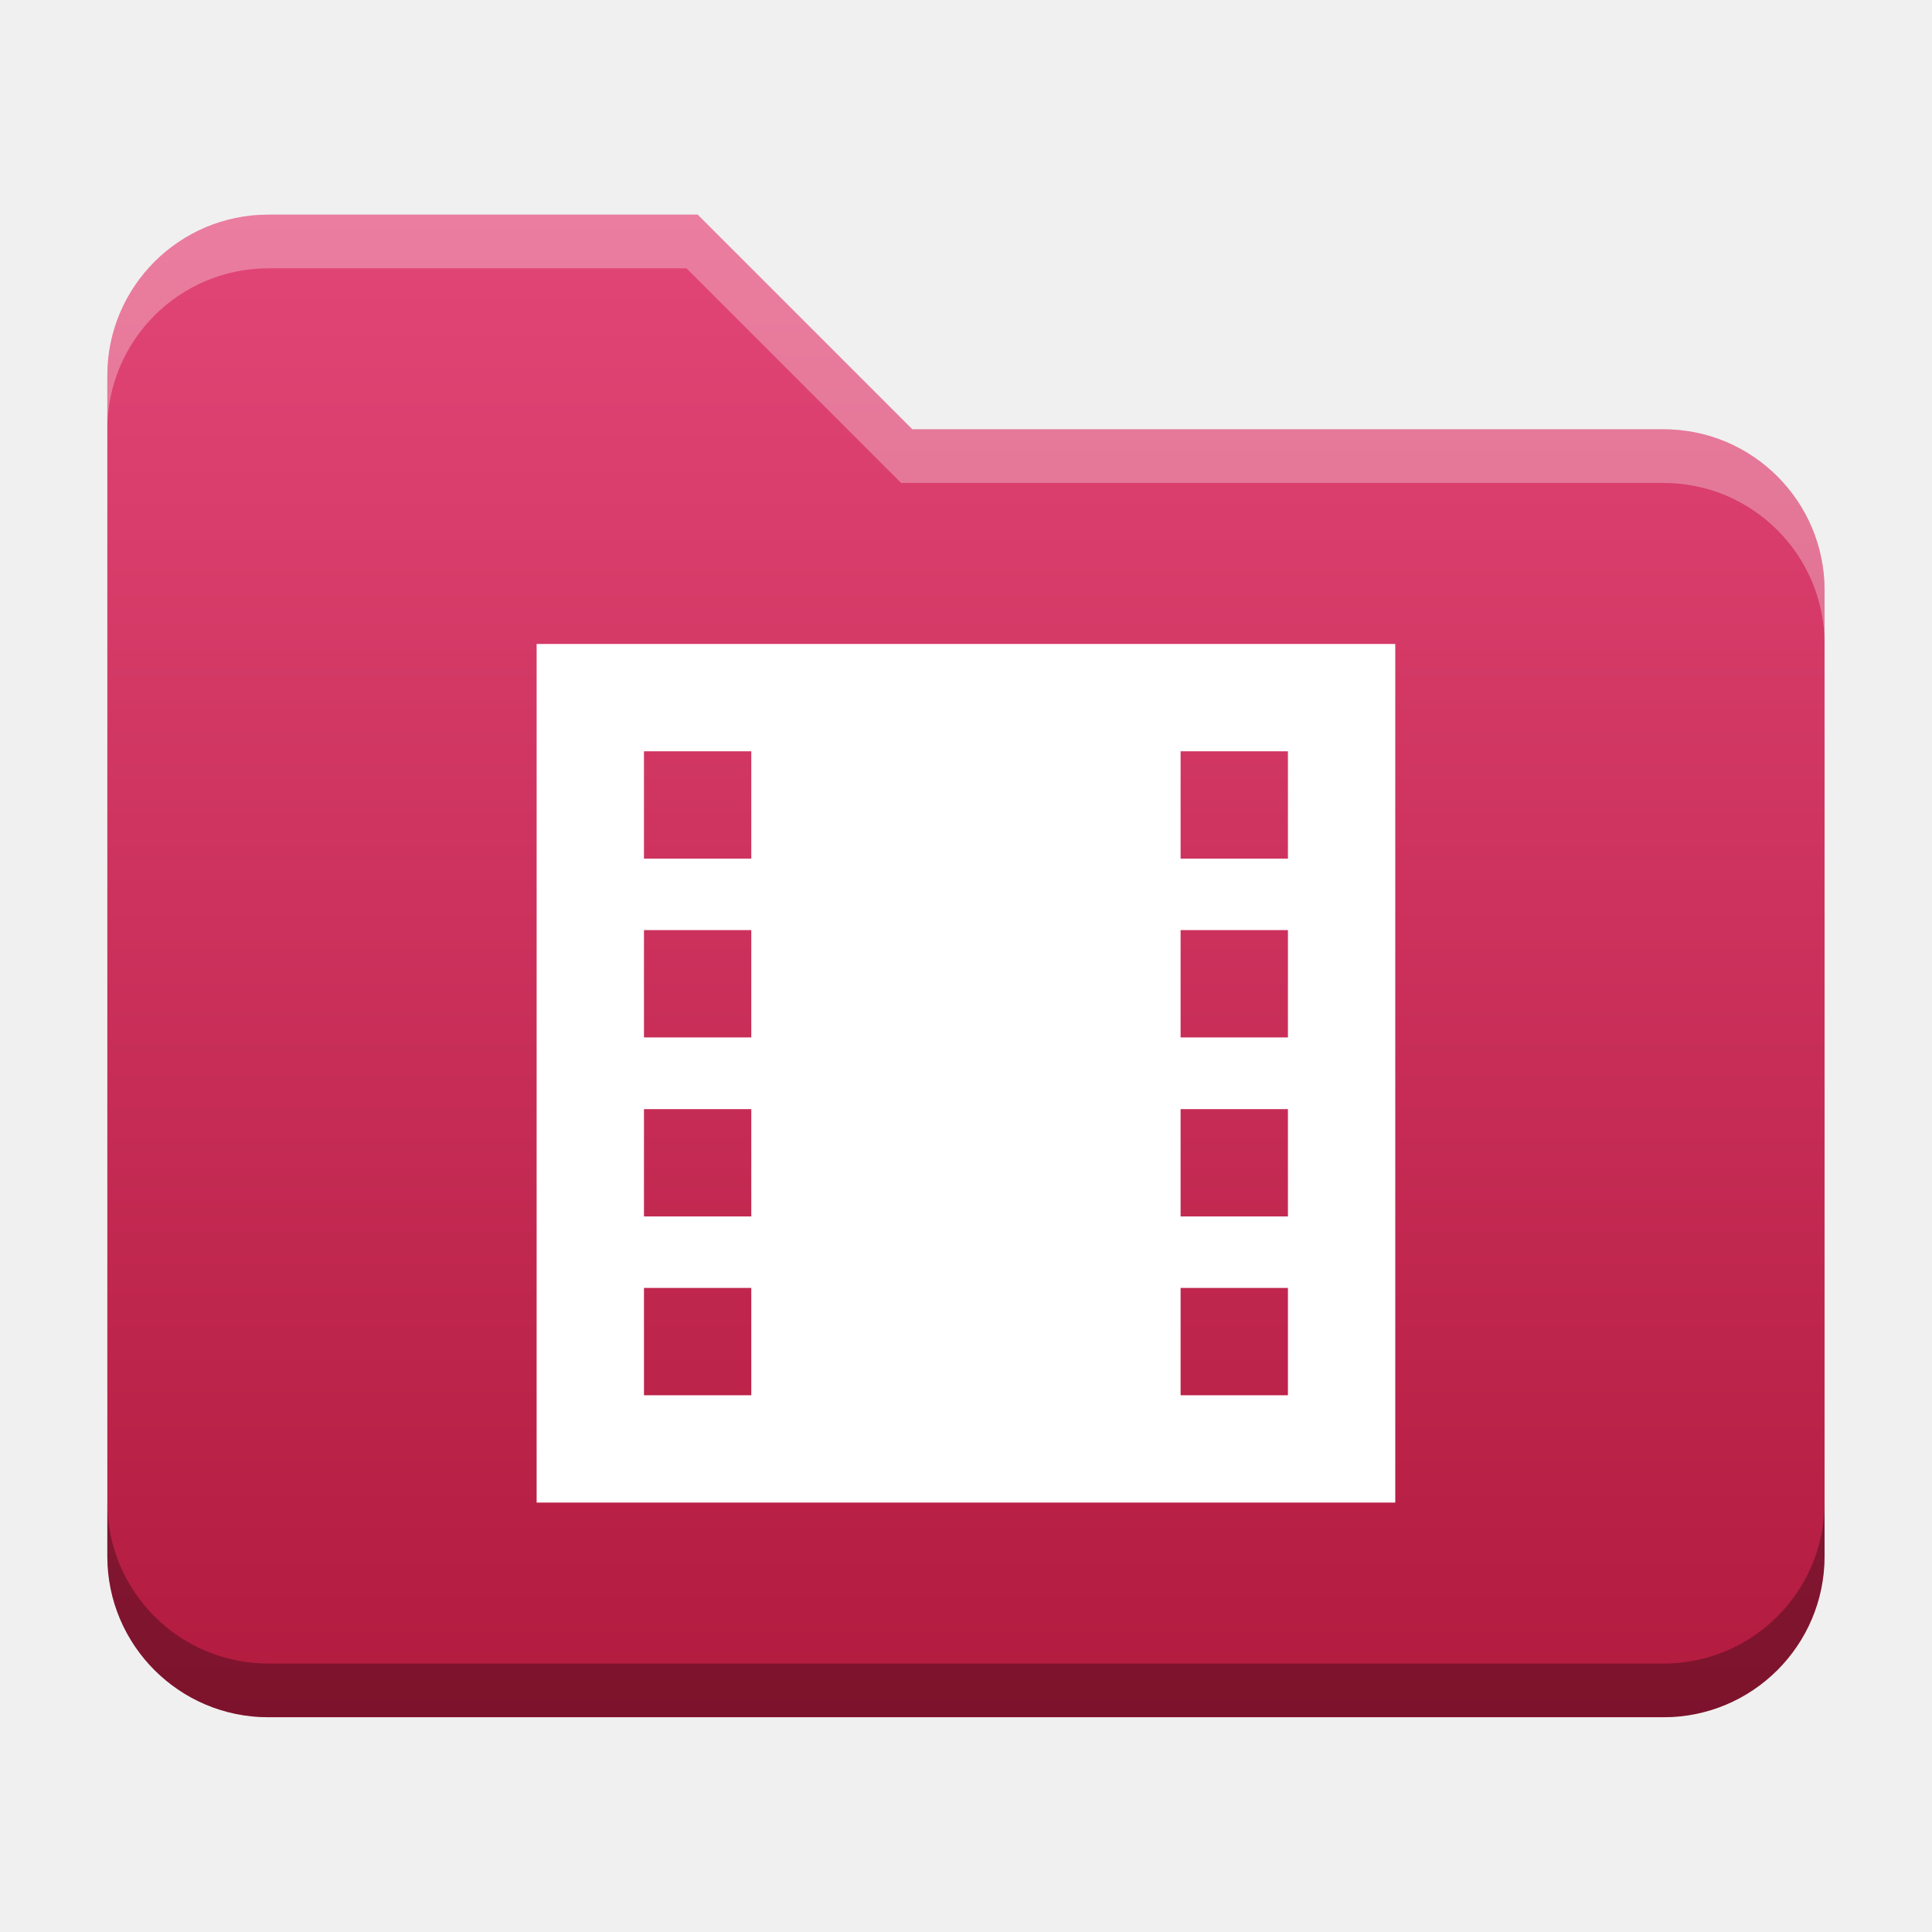
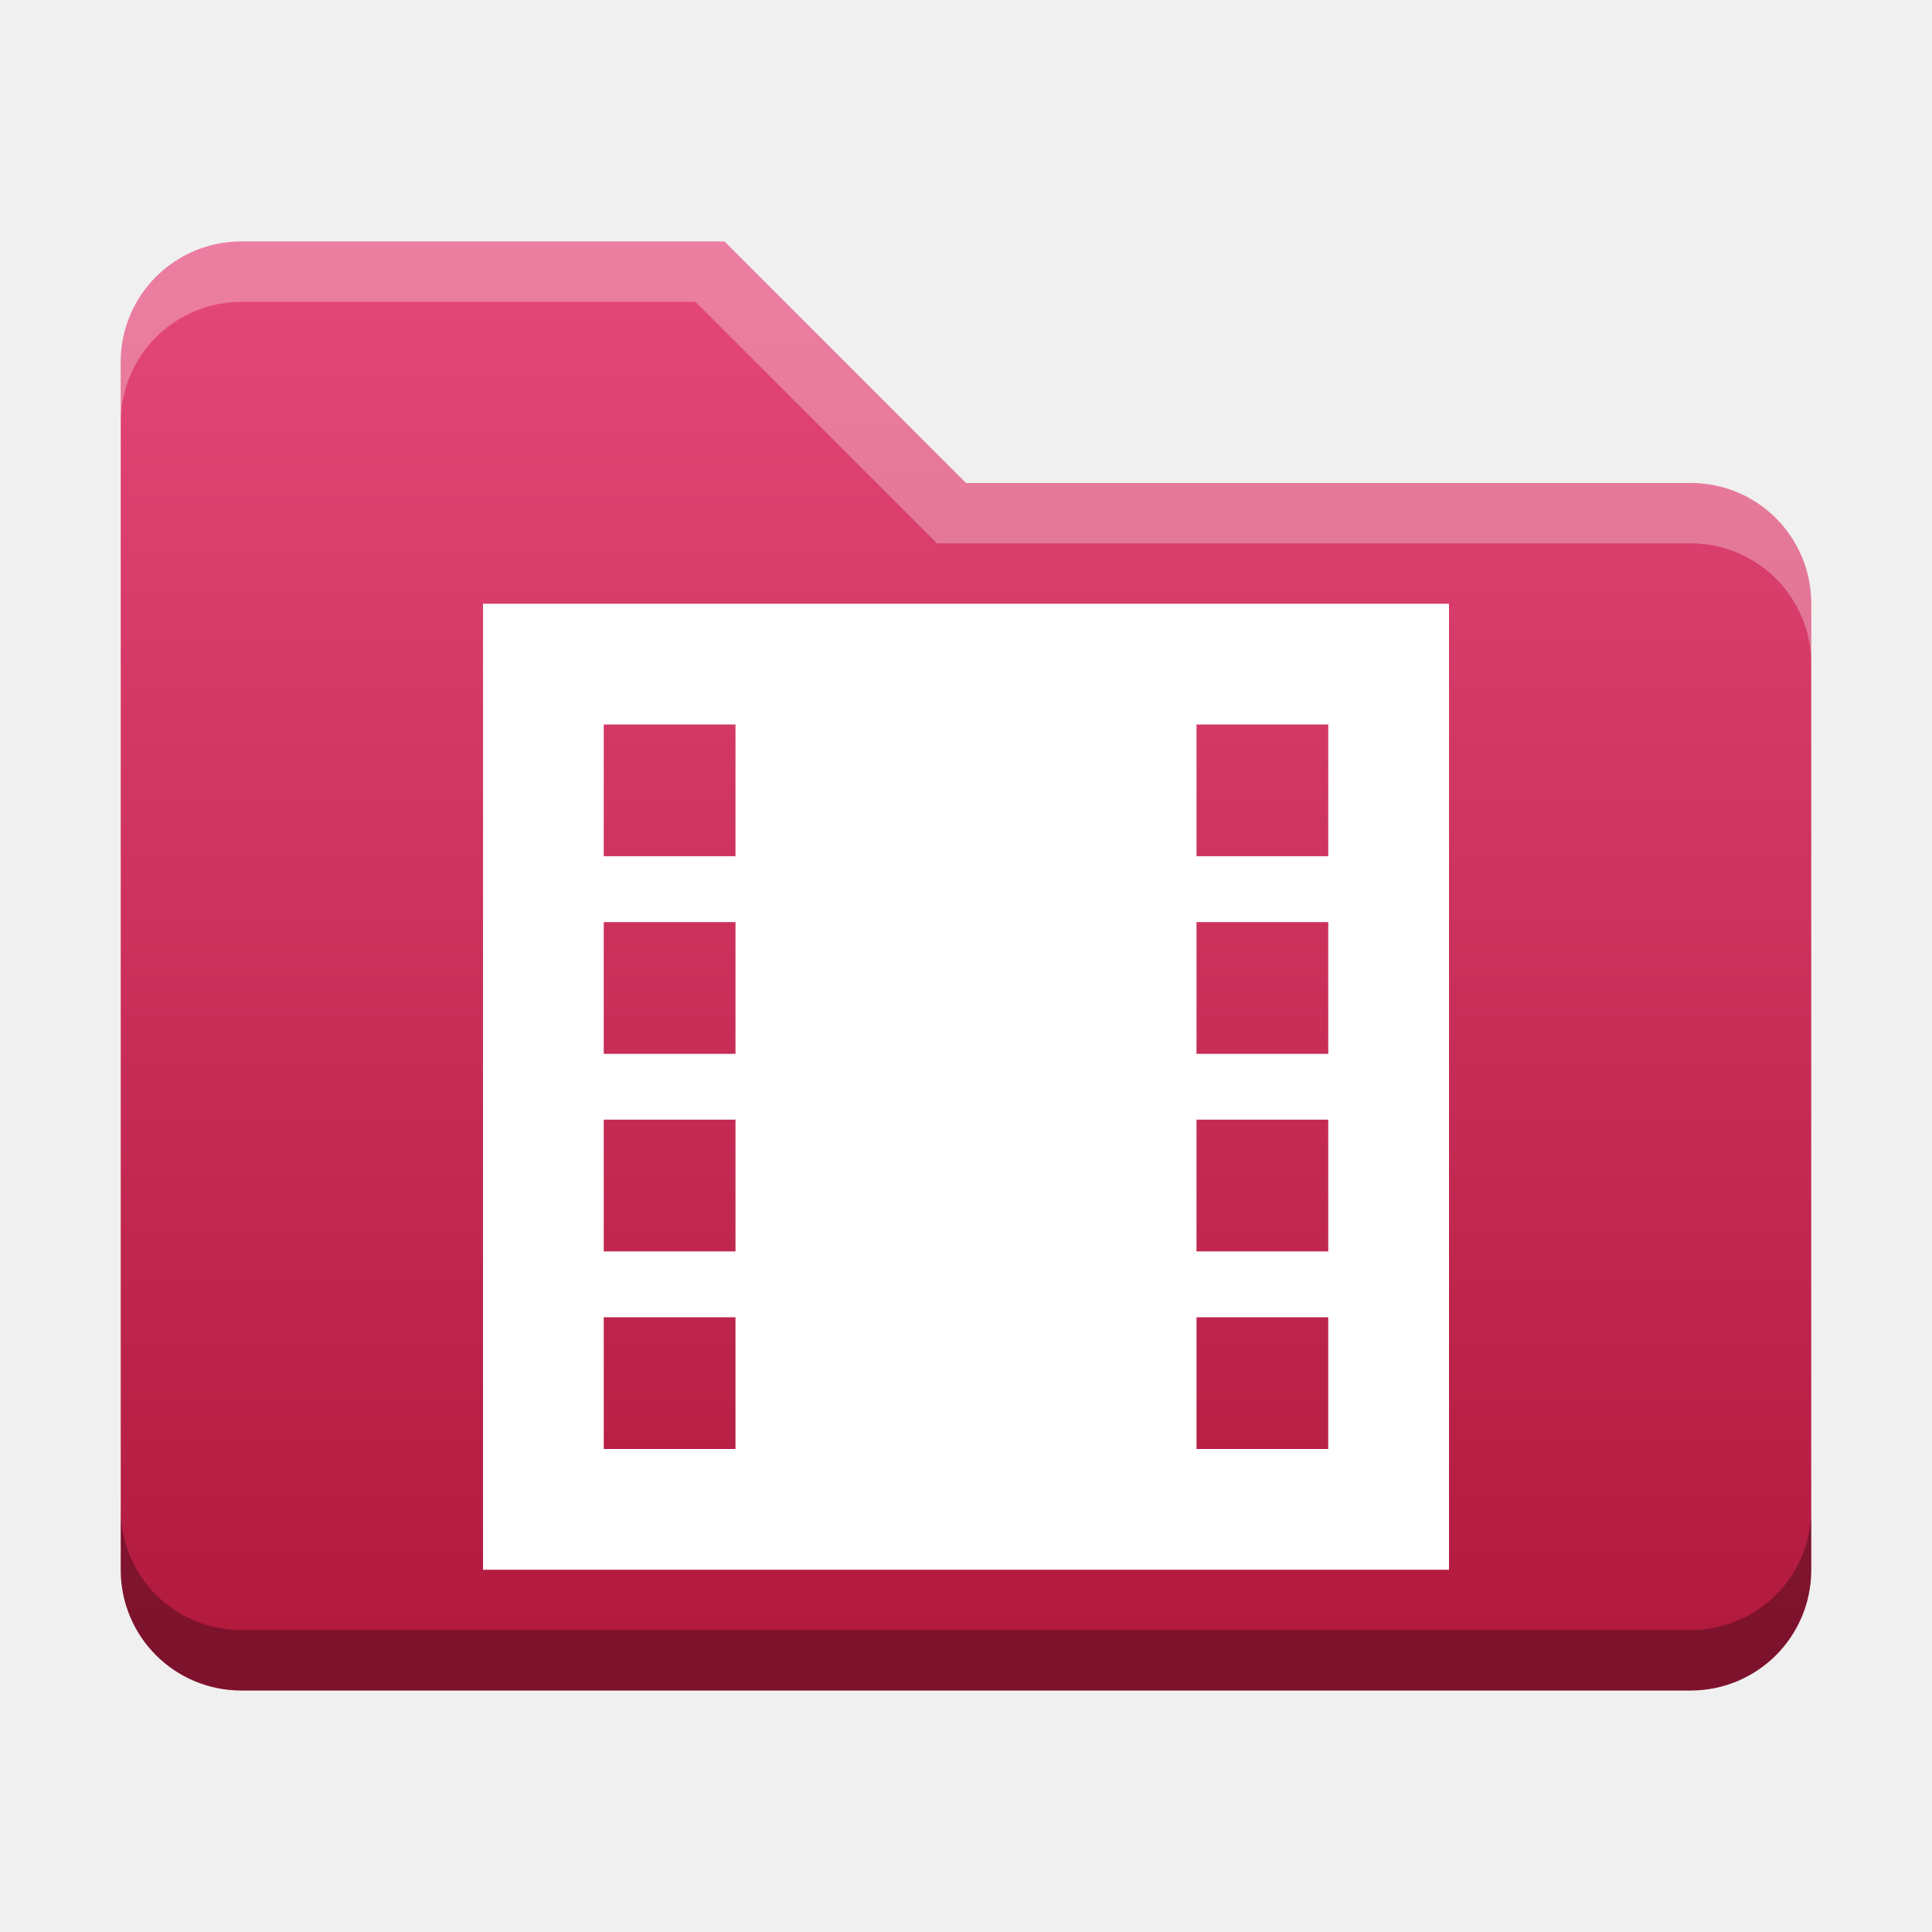
- <svg xmlns="http://www.w3.org/2000/svg" xmlns:xlink="http://www.w3.org/1999/xlink" width="18.001" height="18" id="svg2" version="1.1">
+ <svg xmlns="http://www.w3.org/2000/svg" xmlns:xlink="http://www.w3.org/1999/xlink" width="32" height="32" id="svg2" version="1.1">
  <defs id="defs4">
+     <linearGradient id="linearGradient10802">
+       <stop style="stop-color:#e24677;stop-opacity:1" offset="0" id="stop10800" />
+       <stop style="stop-color:#b21a3e;stop-opacity:1" offset="1" id="stop10798" />
+     </linearGradient>
+     <linearGradient id="linearGradient8471">
+       <stop id="stop8467" offset="0" style="stop-color:#2aa9c7;stop-opacity:1" />
+       <stop id="stop8469" offset="1" style="stop-color:#297fcc;stop-opacity:1" />
+     </linearGradient>
    <linearGradient id="linearGradient5306">
      <stop style="stop-color:#ffffff;stop-opacity:0.099;" offset="0" id="stop5308" />
      <stop style="stop-color:#ffffff;stop-opacity:0;" offset="1" id="stop5310" />
    </linearGradient>
    <linearGradient id="linearGradient5290">
      <stop style="stop-color:#00ffff;stop-opacity:0.098;" offset="0" id="stop5292" />
      <stop id="stop6740" offset="0.5" style="stop-color:#00ff7f;stop-opacity:0.047;" />
      <stop style="stop-color:#00ff00;stop-opacity:0;" offset="1" id="stop5294" />
    </linearGradient>
    <linearGradient id="linearGradient5188">
      <stop style="stop-color:#64b5f6;stop-opacity:0.247;" offset="0" id="stop5198" />
      <stop style="stop-color:#64b5f6;stop-opacity:0;" offset="1" id="stop5192" />
    </linearGradient>
    <linearGradient id="linearGradient3975">
      <stop style="stop-color:#ff5555;stop-opacity:1;" offset="0" id="stop3977" />
    </linearGradient>
    <linearGradient id="linearGradient3969">
      <stop style="stop-color:#87cdde;stop-opacity:1;" offset="0" id="stop3971" />
    </linearGradient>
    <filter id="filter3945" x="0" y="6" width="1.2" style="color-interpolation-filters:sRGB">
      <feDiffuseLighting id="feDiffuseLighting3947" lighting-color="#fdfdfd" surfaceScale="121.495" diffuseConstant="28.448" />
    </filter>
    <filter id="filter3979" style="color-interpolation-filters:sRGB">
      <feFlood flood-opacity="0.2" flood-color="rgb(0,0,0)" result="flood" id="feFlood3981" />
      <feComposite in="flood" in2="SourceGraphic" operator="in" result="composite1" id="feComposite3983" />
      <feGaussianBlur stdDeviation="6" result="blur" id="feGaussianBlur3985" />
      <feOffset dx="0" dy="6" result="offset" id="feOffset3987" />
      <feComposite in="SourceGraphic" in2="offset" operator="over" result="fbSourceGraphic" id="feComposite3989" />
      <feColorMatrix result="fbSourceGraphicAlpha" in="fbSourceGraphic" values="0 0 0 -1 0 0 0 0 -1 0 0 0 0 -1 0 0 0 0 1 0" id="feColorMatrix3991" />
      <feFlood id="feFlood3993" flood-opacity="0.2" flood-color="rgb(0,0,0)" result="flood" in="fbSourceGraphic" />
      <feComposite id="feComposite3995" in2="fbSourceGraphic" in="flood" operator="in" result="composite1" />
      <feGaussianBlur id="feGaussianBlur3997" stdDeviation="6" result="blur" />
      <feOffset id="feOffset3999" dx="0" dy="6" result="offset" />
      <feComposite id="feComposite4001" in2="offset" in="fbSourceGraphic" operator="over" result="composite2" />
    </filter>
    <filter style="color-interpolation-filters:sRGB" id="filter3876">
      <feFlood flood-opacity="0.2" flood-color="rgb(0,0,0)" result="flood" id="feFlood3878" />
      <feComposite in="flood" in2="SourceGraphic" operator="in" result="composite1" id="feComposite3880" />
      <feGaussianBlur stdDeviation="6" result="blur" id="feGaussianBlur3882" />
      <feOffset dx="0" dy="6" result="offset" id="feOffset3884" />
      <feComposite in="SourceGraphic" in2="offset" operator="over" result="fbSourceGraphic" id="feComposite3886" />
      <feColorMatrix result="fbSourceGraphicAlpha" in="fbSourceGraphic" values="0 0 0 -1 0 0 0 0 -1 0 0 0 0 -1 0 0 0 0 1 0" id="feColorMatrix3888" />
      <feFlood id="feFlood3890" flood-opacity="0.397" flood-color="rgb(0,0,0)" result="flood" in="fbSourceGraphic" />
      <feComposite id="feComposite3892" in2="fbSourceGraphic" in="flood" operator="in" result="composite1" />
      <feGaussianBlur id="feGaussianBlur3894" stdDeviation="19.2" result="blur" />
      <feOffset id="feOffset3896" dx="0" dy="6" result="offset" />
      <feComposite id="feComposite3898" in2="offset" in="fbSourceGraphic" operator="over" result="fbSourceGraphic" />
      <feColorMatrix result="fbSourceGraphicAlpha" in="fbSourceGraphic" values="0 0 0 -1 0 0 0 0 -1 0 0 0 0 -1 0 0 0 0 1 0" id="feColorMatrix3900" />
      <feFlood id="feFlood3902" flood-opacity="0.8" flood-color="rgb(0,0,0)" result="flood" in="fbSourceGraphic" />
      <feComposite id="feComposite3904" in2="fbSourceGraphic" in="flood" operator="in" result="composite1" />
      <feGaussianBlur id="feGaussianBlur3906" stdDeviation="19.2" result="blur" />
      <feOffset id="feOffset3908" dx="0" dy="6" result="offset" />
      <feComposite id="feComposite3910" in2="offset" in="fbSourceGraphic" operator="over" result="fbSourceGraphic" />
      <feColorMatrix result="fbSourceGraphicAlpha" in="fbSourceGraphic" values="0 0 0 -1 0 0 0 0 -1 0 0 0 0 -1 0 0 0 0 1 0" id="feColorMatrix3912" />
      <feFlood id="feFlood3914" flood-opacity="0.8" flood-color="rgb(0,0,0)" result="flood" in="fbSourceGraphic" />
      <feComposite id="feComposite3916" in2="fbSourceGraphic" in="flood" operator="in" result="composite1" />
      <feGaussianBlur id="feGaussianBlur3918" stdDeviation="26.1" result="blur" />
      <feOffset id="feOffset3920" dx="0" dy="6" result="offset" />
      <feComposite id="feComposite3922" in2="offset" in="fbSourceGraphic" operator="over" result="fbSourceGraphic" />
      <feColorMatrix result="fbSourceGraphicAlpha" in="fbSourceGraphic" values="0 0 0 -1 0 0 0 0 -1 0 0 0 0 -1 0 0 0 0 1 0" id="feColorMatrix3924" />
      <feFlood id="feFlood3926" flood-opacity="0.8" flood-color="rgb(0,0,0)" result="flood" in="fbSourceGraphic" />
      <feComposite id="feComposite3928" in2="fbSourceGraphic" in="flood" operator="in" result="composite1" />
      <feGaussianBlur id="feGaussianBlur3930" stdDeviation="35.7" result="blur" />
      <feOffset id="feOffset3932" dx="0" dy="6" result="offset" />
      <feComposite id="feComposite3934" in2="offset" in="fbSourceGraphic" operator="over" result="fbSourceGraphic" />
      <feColorMatrix result="fbSourceGraphicAlpha" in="fbSourceGraphic" values="0 0 0 -1 0 0 0 0 -1 0 0 0 0 -1 0 0 0 0 1 0" id="feColorMatrix3936" />
      <feFlood id="feFlood3938" flood-opacity="0.8" flood-color="rgb(0,0,0)" result="flood" in="fbSourceGraphic" />
      <feComposite id="feComposite3940" in2="fbSourceGraphic" in="flood" operator="in" result="composite1" />
      <feGaussianBlur id="feGaussianBlur3942" stdDeviation="6" result="blur" />
      <feOffset id="feOffset3944" dx="0" dy="6" result="offset" />
      <feComposite id="feComposite3946" in2="offset" in="fbSourceGraphic" operator="over" result="fbSourceGraphic" />
      <feColorMatrix result="fbSourceGraphicAlpha" in="fbSourceGraphic" values="0 0 0 -1 0 0 0 0 -1 0 0 0 0 -1 0 0 0 0 1 0" id="feColorMatrix3948" />
      <feFlood id="feFlood3950" flood-opacity="0.8" flood-color="rgb(0,0,0)" result="flood" in="fbSourceGraphic" />
      <feComposite id="feComposite3952" in2="fbSourceGraphic" in="flood" operator="in" result="composite1" />
      <feGaussianBlur id="feGaussianBlur3954" stdDeviation="21.7" result="blur" />
      <feOffset id="feOffset3956" dx="0" dy="6" result="offset" />
      <feComposite id="feComposite3958" in2="offset" in="fbSourceGraphic" operator="over" result="fbSourceGraphic" />
      <feColorMatrix result="fbSourceGraphicAlpha" in="fbSourceGraphic" values="0 0 0 -1 0 0 0 0 -1 0 0 0 0 -1 0 0 0 0 1 0" id="feColorMatrix3960" />
      <feFlood id="feFlood3962" flood-opacity="0.8" flood-color="rgb(0,0,0)" result="flood" in="fbSourceGraphic" />
      <feComposite id="feComposite3964" in2="fbSourceGraphic" in="flood" operator="in" result="composite1" />
      <feGaussianBlur id="feGaussianBlur3966" stdDeviation="21.7" result="blur" />
      <feOffset id="feOffset3968" dx="0" dy="1.9" result="offset" />
      <feComposite id="feComposite3970" in2="offset" in="fbSourceGraphic" operator="over" result="fbSourceGraphic" />
      <feColorMatrix result="fbSourceGraphicAlpha" in="fbSourceGraphic" values="0 0 0 -1 0 0 0 0 -1 0 0 0 0 -1 0 0 0 0 1 0" id="feColorMatrix3972" />
      <feFlood id="feFlood3974" flood-opacity="0.8" flood-color="rgb(0,0,0)" result="flood" in="fbSourceGraphic" />
      <feComposite id="feComposite3976" in2="fbSourceGraphic" in="flood" operator="in" result="composite1" />
      <feGaussianBlur id="feGaussianBlur3978" stdDeviation="21.7" result="blur" />
      <feOffset id="feOffset3980" dx="3.6" dy="1.9" result="offset" />
      <feComposite id="feComposite3982" in2="offset" in="fbSourceGraphic" operator="over" result="fbSourceGraphic" />
      <feColorMatrix result="fbSourceGraphicAlpha" in="fbSourceGraphic" values="0 0 0 -1 0 0 0 0 -1 0 0 0 0 -1 0 0 0 0 1 0" id="feColorMatrix3984" />
      <feFlood id="feFlood3986" flood-opacity="0.8" flood-color="rgb(0,0,0)" result="flood" in="fbSourceGraphic" />
      <feComposite id="feComposite3988" in2="fbSourceGraphic" in="flood" operator="in" result="composite1" />
      <feGaussianBlur id="feGaussianBlur3990" stdDeviation="21.7" result="blur" />
      <feOffset id="feOffset3992" dx="9.6" dy="1.9" result="offset" />
      <feComposite id="feComposite3994" in2="offset" in="fbSourceGraphic" operator="over" result="fbSourceGraphic" />
      <feColorMatrix result="fbSourceGraphicAlpha" in="fbSourceGraphic" values="0 0 0 -1 0 0 0 0 -1 0 0 0 0 -1 0 0 0 0 1 0" id="feColorMatrix3996" />
      <feFlood id="feFlood3998" flood-opacity="0.8" flood-color="rgb(0,0,0)" result="flood" in="fbSourceGraphic" />
      <feComposite id="feComposite4000" in2="fbSourceGraphic" in="flood" operator="in" result="composite1" />
      <feGaussianBlur id="feGaussianBlur4002" stdDeviation="21.7" result="blur" />
      <feOffset id="feOffset4004" dx="1.2" dy="1.9" result="offset" />
      <feComposite id="feComposite4006" in2="offset" in="fbSourceGraphic" operator="over" result="fbSourceGraphic" />
      <feColorMatrix result="fbSourceGraphicAlpha" in="fbSourceGraphic" values="0 0 0 -1 0 0 0 0 -1 0 0 0 0 -1 0 0 0 0 1 0" id="feColorMatrix4008" />
      <feFlood id="feFlood4010" flood-opacity="0.8" flood-color="rgb(0,0,0)" result="flood" in="fbSourceGraphic" />
      <feComposite id="feComposite4012" in2="fbSourceGraphic" in="flood" operator="in" result="composite1" />
      <feGaussianBlur id="feGaussianBlur4014" stdDeviation="21.7" result="blur" />
      <feOffset id="feOffset4016" dx="-1.4" dy="1.9" result="offset" />
      <feComposite id="feComposite4018" in2="offset" in="fbSourceGraphic" operator="over" result="fbSourceGraphic" />
      <feColorMatrix result="fbSourceGraphicAlpha" in="fbSourceGraphic" values="0 0 0 -1 0 0 0 0 -1 0 0 0 0 -1 0 0 0 0 1 0" id="feColorMatrix4020" />
      <feFlood id="feFlood4022" flood-opacity="0.8" flood-color="rgb(0,0,0)" result="flood" in="fbSourceGraphic" />
      <feComposite id="feComposite4024" in2="fbSourceGraphic" in="flood" operator="in" result="composite1" />
      <feGaussianBlur id="feGaussianBlur4026" stdDeviation="21.7" result="blur" />
      <feOffset id="feOffset4028" dx="0.3" dy="1.9" result="offset" />
      <feComposite id="feComposite4030" in2="offset" in="fbSourceGraphic" operator="over" result="fbSourceGraphic" />
      <feColorMatrix result="fbSourceGraphicAlpha" in="fbSourceGraphic" values="0 0 0 -1 0 0 0 0 -1 0 0 0 0 -1 0 0 0 0 1 0" id="feColorMatrix4032" />
      <feFlood id="feFlood4034" flood-opacity="0.8" flood-color="rgb(0,0,0)" result="flood" in="fbSourceGraphic" />
      <feComposite id="feComposite4036" in2="fbSourceGraphic" in="flood" operator="in" result="composite1" />
      <feGaussianBlur id="feGaussianBlur4038" stdDeviation="21.7" result="blur" />
      <feOffset id="feOffset4040" dx="-8.04912e-16" dy="1.9" result="offset" />
      <feComposite id="feComposite4042" in2="offset" in="fbSourceGraphic" operator="over" result="fbSourceGraphic" />
      <feColorMatrix result="fbSourceGraphicAlpha" in="fbSourceGraphic" values="0 0 0 -1 0 0 0 0 -1 0 0 0 0 -1 0 0 0 0 1 0" id="feColorMatrix4044" />
      <feFlood id="feFlood4046" flood-opacity="0.8" flood-color="rgb(0,0,0)" result="flood" in="fbSourceGraphic" />
      <feComposite id="feComposite4048" in2="fbSourceGraphic" in="flood" operator="in" result="composite1" />
      <feGaussianBlur id="feGaussianBlur4050" stdDeviation="21.7" result="blur" />
      <feOffset id="feOffset4052" dx="-8.04912e-16" dy="3.6" result="offset" />
      <feComposite id="feComposite4054" in2="offset" in="fbSourceGraphic" operator="over" result="fbSourceGraphic" />
      <feColorMatrix result="fbSourceGraphicAlpha" in="fbSourceGraphic" values="0 0 0 -1 0 0 0 0 -1 0 0 0 0 -1 0 0 0 0 1 0" id="feColorMatrix4056" />
      <feFlood id="feFlood4058" flood-opacity="0.8" flood-color="rgb(0,0,0)" result="flood" in="fbSourceGraphic" />
      <feComposite id="feComposite4060" in2="fbSourceGraphic" in="flood" operator="in" result="composite1" />
      <feGaussianBlur id="feGaussianBlur4062" stdDeviation="6" result="blur" />
      <feOffset id="feOffset4064" dx="-8.04912e-16" dy="3.6" result="offset" />
      <feComposite id="feComposite4066" in2="offset" in="fbSourceGraphic" operator="over" result="fbSourceGraphic" />
      <feColorMatrix result="fbSourceGraphicAlpha" in="fbSourceGraphic" values="0 0 0 -1 0 0 0 0 -1 0 0 0 0 -1 0 0 0 0 1 0" id="feColorMatrix4080" />
      <feFlood id="feFlood4082" flood-opacity="0.8" flood-color="rgb(0,0,0)" result="flood" in="fbSourceGraphic" />
      <feComposite id="feComposite4084" in2="fbSourceGraphic" in="flood" operator="in" result="composite1" />
      <feGaussianBlur id="feGaussianBlur4086" stdDeviation="6" result="blur" />
      <feOffset id="feOffset4088" dx="-8.04912e-16" dy="3.6" result="offset" />
      <feComposite id="feComposite4090" in2="offset" in="fbSourceGraphic" operator="over" result="fbSourceGraphic" />
      <feColorMatrix result="fbSourceGraphicAlpha" in="fbSourceGraphic" values="0 0 0 -1 0 0 0 0 -1 0 0 0 0 -1 0 0 0 0 1 0" id="feColorMatrix4092" />
      <feFlood id="feFlood4094" flood-opacity="0.8" flood-color="rgb(0,0,0)" result="flood" in="fbSourceGraphic" />
      <feComposite id="feComposite4096" in2="fbSourceGraphic" in="flood" operator="in" result="composite1" />
      <feGaussianBlur id="feGaussianBlur4098" stdDeviation="6" result="blur" />
      <feOffset id="feOffset4100" dx="-8.04912e-16" dy="7.7" result="offset" />
      <feComposite id="feComposite4102" in2="offset" in="fbSourceGraphic" operator="over" result="fbSourceGraphic" />
      <feColorMatrix result="fbSourceGraphicAlpha" in="fbSourceGraphic" values="0 0 0 -1 0 0 0 0 -1 0 0 0 0 -1 0 0 0 0 1 0" id="feColorMatrix4104" />
      <feFlood id="feFlood4106" flood-opacity="0.8" flood-color="rgb(0,0,0)" result="flood" in="fbSourceGraphic" />
      <feComposite id="feComposite4108" in2="fbSourceGraphic" in="flood" operator="in" result="composite1" />
      <feGaussianBlur id="feGaussianBlur4110" stdDeviation="6" result="blur" />
      <feOffset id="feOffset4112" dx="-8.04912e-16" dy="11.6" result="offset" />
      <feComposite id="feComposite4114" in2="offset" in="fbSourceGraphic" operator="over" result="fbSourceGraphic" />
      <feColorMatrix result="fbSourceGraphicAlpha" in="fbSourceGraphic" values="0 0 0 -1 0 0 0 0 -1 0 0 0 0 -1 0 0 0 0 1 0" id="feColorMatrix4116" />
      <feFlood id="feFlood4118" flood-opacity="0.5" flood-color="rgb(0,0,0)" result="flood" in="fbSourceGraphic" />
      <feComposite id="feComposite4120" in2="fbSourceGraphic" in="flood" operator="in" result="composite1" />
      <feGaussianBlur id="feGaussianBlur4122" stdDeviation="6" result="blur" />
      <feOffset id="feOffset4124" dx="-8.04912e-16" dy="11.6" result="offset" />
      <feComposite id="feComposite4126" in2="offset" in="fbSourceGraphic" operator="over" result="fbSourceGraphic" />
      <feColorMatrix result="fbSourceGraphicAlpha" in="fbSourceGraphic" values="0 0 0 -1 0 0 0 0 -1 0 0 0 0 -1 0 0 0 0 1 0" id="feColorMatrix4128" />
      <feFlood id="feFlood4130" flood-opacity="0.3" flood-color="rgb(0,0,0)" result="flood" in="fbSourceGraphic" />
      <feComposite id="feComposite4132" in2="fbSourceGraphic" in="flood" operator="in" result="composite1" />
      <feGaussianBlur id="feGaussianBlur4134" stdDeviation="6" result="blur" />
      <feOffset id="feOffset4136" dx="-8.04912e-16" dy="11.6" result="offset" />
      <feComposite id="feComposite4138" in2="offset" in="fbSourceGraphic" operator="over" result="fbSourceGraphic" />
      <feColorMatrix result="fbSourceGraphicAlpha" in="fbSourceGraphic" values="0 0 0 -1 0 0 0 0 -1 0 0 0 0 -1 0 0 0 0 1 0" id="feColorMatrix4140" />
      <feFlood id="feFlood4142" flood-opacity="0.2" flood-color="rgb(0,0,0)" result="flood" in="fbSourceGraphic" />
      <feComposite id="feComposite4144" in2="fbSourceGraphic" in="flood" operator="in" result="composite1" />
      <feGaussianBlur id="feGaussianBlur4146" stdDeviation="6" result="blur" />
      <feOffset id="feOffset4148" dx="-8.04912e-16" dy="11.6" result="offset" />
      <feComposite id="feComposite4150" in2="offset" in="fbSourceGraphic" operator="over" result="fbSourceGraphic" />
      <feColorMatrix result="fbSourceGraphicAlpha" in="fbSourceGraphic" values="0 0 0 -1 0 0 0 0 -1 0 0 0 0 -1 0 0 0 0 1 0" id="feColorMatrix4152" />
      <feFlood id="feFlood4154" flood-opacity="0.2" flood-color="rgb(0,0,0)" result="flood" in="fbSourceGraphic" />
      <feComposite id="feComposite4156" in2="fbSourceGraphic" in="flood" operator="in" result="composite1" />
      <feGaussianBlur id="feGaussianBlur4158" stdDeviation="6" result="blur" />
      <feOffset id="feOffset4160" dx="-8.04912e-16" dy="11.6" result="offset" />
      <feComposite id="feComposite4162" in2="offset" in="fbSourceGraphic" operator="over" result="fbSourceGraphic" />
      <feColorMatrix result="fbSourceGraphicAlpha" in="fbSourceGraphic" values="0 0 0 -1 0 0 0 0 -1 0 0 0 0 -1 0 0 0 0 1 0" id="feColorMatrix4164" />
      <feFlood id="feFlood4166" flood-opacity="0.2" flood-color="rgb(0,0,0)" result="flood" in="fbSourceGraphic" />
      <feComposite id="feComposite4168" in2="fbSourceGraphic" in="flood" operator="in" result="composite1" />
      <feGaussianBlur id="feGaussianBlur4170" stdDeviation="6" result="blur" />
      <feOffset id="feOffset4172" dx="-8.04912e-16" dy="6" result="offset" />
      <feComposite id="feComposite4174" in2="offset" in="fbSourceGraphic" operator="over" result="composite2" />
    </filter>
    <filter id="filter4522" style="color-interpolation-filters:sRGB">
      <feGaussianBlur stdDeviation="3" id="feGaussianBlur4524" />
      <feColorMatrix result="fbSourceGraphic" values="1 0 0 0 0 0 1 0 0 0 0 0 1 0 0 0 0 0 6 -2.5 " id="feColorMatrix4526" />
    </filter>
    <filter id="filter4576" style="color-interpolation-filters:sRGB">
      <feGaussianBlur stdDeviation="3" id="feGaussianBlur4578" />
      <feColorMatrix result="fbSourceGraphic" values="1 0 0 0 0 0 1 0 0 0 0 0 1 0 0 0 0 0 6 -2.5 " id="feColorMatrix4580" />
    </filter>
    <filter id="filter4576-0" style="color-interpolation-filters:sRGB">
      <feGaussianBlur stdDeviation="3" id="feGaussianBlur4578-8" />
      <feColorMatrix result="fbSourceGraphic" values="1 0 0 0 0 0 1 0 0 0 0 0 1 0 0 0 0 0 6 -2.5 " id="feColorMatrix4580-0" />
    </filter>
    <filter id="filter4576-0-0" style="color-interpolation-filters:sRGB">
      <feGaussianBlur stdDeviation="3" id="feGaussianBlur4578-8-5" />
      <feColorMatrix result="fbSourceGraphic" values="1 0 0 0 0 0 1 0 0 0 0 0 1 0 0 0 0 0 6 -2.5 " id="feColorMatrix4580-0-2" />
    </filter>
    <filter id="filter4576-0-0-4" style="color-interpolation-filters:sRGB">
      <feGaussianBlur stdDeviation="3" id="feGaussianBlur4578-8-5-2" />
      <feColorMatrix result="fbSourceGraphic" values="1 0 0 0 0 0 1 0 0 0 0 0 1 0 0 0 0 0 6 -2.5 " id="feColorMatrix4580-0-2-7" />
    </filter>
    <radialGradient xlink:href="#linearGradient5306" id="radialGradient5296" cx="9" cy="1032.112" fx="9" fy="1032.112" r="10.125" gradientUnits="userSpaceOnUse" gradientTransform="matrix(1.944444,0,0,1.944447,-13.5625,-977.5881)" />
    <linearGradient xlink:href="#linearGradient5306" id="linearGradient5312" x1="-15.75" y1="1029.3" x2="23.625" y2="1029.3" gradientUnits="userSpaceOnUse" />
    <linearGradient id="linearGradient3783-1">
      <stop id="stop3785-2" offset="0" style="stop-color:#1e94d3;stop-opacity:1;" />
      <stop style="stop-color:#1e94d3;stop-opacity:1;" offset="1" id="stop3803-6" />
    </linearGradient>
    <linearGradient gradientUnits="userSpaceOnUse" y2="50" x2="30" y1="90" x1="-10" id="linearGradient3827-7" xlink:href="#linearGradient3783-1" />
    <linearGradient gradientUnits="userSpaceOnUse" y2="50" x2="30" y1="90" x1="-10" id="linearGradient3827" xlink:href="#linearGradient3783" />
    <linearGradient id="linearGradient3783">
      <stop id="stop3785" offset="0" style="stop-color:#1e94d3;stop-opacity:1;" />
      <stop style="stop-color:#1e94d3;stop-opacity:1;" offset="1" id="stop3803" />
    </linearGradient>
    <linearGradient id="linearGradient3821">
      <stop id="stop3823" offset="0" style="stop-color:#37aee2;stop-opacity:1;" />
      <stop id="stop3825" offset="1" style="stop-color:#1e96c8;stop-opacity:1;" />
    </linearGradient>
    <linearGradient id="linearGradient3829">
      <stop style="stop-color:#1f96d4;stop-opacity:1;" offset="0" id="stop3831" />
      <stop style="stop-color:#37aee2;stop-opacity:1;" offset="1" id="stop3833" />
    </linearGradient>
    <linearGradient id="linearGradient3877">
      <stop id="stop3879" offset="0" style="stop-color:#eff7fc;stop-opacity:1;" />
      <stop id="stop3881" offset="1" style="stop-color:#ffffff;stop-opacity:1;" />
    </linearGradient>
    <linearGradient id="linearGradient3689">
      <stop id="stop3691" offset="0" style="stop-color:#f68000;stop-opacity:1;" />
      <stop id="stop3693" offset="1" style="stop-color:#fd9800;stop-opacity:1;" />
    </linearGradient>
    <linearGradient id="linearGradient3675">
      <stop id="stop3677" offset="0" style="stop-color:#ffb900;stop-opacity:1;" />
      <stop id="stop3679" offset="1" style="stop-color:#ffd76b;stop-opacity:1;" />
    </linearGradient>
    <linearGradient y2="463.262" x2="412.23" y1="461.921" x1="-113.893" gradientUnits="userSpaceOnUse" id="linearGradient3840" xlink:href="#linearGradient3675" />
    <linearGradient id="linearGradient3634">
      <stop style="stop-color:#7a8288;stop-opacity:1;" offset="0" id="stop3636" />
      <stop id="stop3638" offset="0.076" style="stop-color:#9fa3a7;stop-opacity:1;" />
      <stop style="stop-color:#7d858b;stop-opacity:1;" offset="1" id="stop3640" />
    </linearGradient>
    <linearGradient y2="12.703" x2="151.346" y1="-0.642" x1="107.209" gradientTransform="matrix(0.2822222,0,0,0.2822222,-0.1398399,-0.01181449)" gradientUnits="userSpaceOnUse" id="linearGradient3838" xlink:href="#linearGradient3634" />
    <linearGradient id="linearGradient3712">
      <stop id="stop3714" offset="0" style="stop-color:#a1abb2;stop-opacity:1;" />
      <stop style="stop-color:#eaeced;stop-opacity:1;" offset="0.148" id="stop3720" />
      <stop id="stop3716" offset="1" style="stop-color:#c6ccd0;stop-opacity:1;" />
    </linearGradient>
    <linearGradient y2="27.389" x2="164.759" y1="12.641" x1="104.886" gradientUnits="userSpaceOnUse" id="linearGradient3836" xlink:href="#linearGradient3712" />
    <linearGradient id="linearGradient3702">
      <stop id="stop3704" offset="0" style="stop-color:#7a8288;stop-opacity:1;" />
      <stop style="stop-color:#9fa3a7;stop-opacity:1;" offset="0.529" id="stop3710" />
      <stop id="stop3706" offset="1" style="stop-color:#7d858b;stop-opacity:1;" />
    </linearGradient>
    <linearGradient y2="268.415" x2="334.031" y1="252.484" x1="18.875" gradientUnits="userSpaceOnUse" id="linearGradient3834" xlink:href="#linearGradient3702" />
    <linearGradient id="linearGradient3626">
      <stop style="stop-color:#a1abb2;stop-opacity:1;" offset="0" id="stop3628" />
      <stop id="stop3630" offset="0.083" style="stop-color:#eaeced;stop-opacity:1;" />
      <stop style="stop-color:#c6ccd0;stop-opacity:1;" offset="1" id="stop3632" />
    </linearGradient>
    <linearGradient y2="290.7" x2="278.432" y1="228.6" x1="44.104" gradientUnits="userSpaceOnUse" id="linearGradient3832" xlink:href="#linearGradient3626" />
    <linearGradient id="linearGradient3646">
      <stop id="stop3648" offset="0" style="stop-color:#f48200;stop-opacity:0;" />
      <stop style="stop-color:#f48200;stop-opacity:0.728;" offset="0.589" id="stop3654" />
      <stop id="stop3658" offset="0.816" style="stop-color:#cc5f00;stop-opacity:1;" />
      <stop id="stop3650" offset="1" style="stop-color:#a43d00;stop-opacity:1;" />
    </linearGradient>
    <linearGradient y2="55.356" x2="261.622" y1="70.105" x1="115.202" gradientUnits="userSpaceOnUse" id="linearGradient3830" xlink:href="#linearGradient3646" />
    <linearGradient id="linearGradient3668">
      <stop style="stop-color:#9b4400;stop-opacity:1;" offset="0" id="stop3670" />
      <stop style="stop-color:#e56300;stop-opacity:1;" offset="1" id="stop3672" />
    </linearGradient>
    <linearGradient y2="108.988" x2="93.522" y1="102.284" x1="64.751" gradientUnits="userSpaceOnUse" id="linearGradient3828" xlink:href="#linearGradient3668" />
    <linearGradient id="linearGradient3649">
      <stop id="stop3651" offset="0" style="stop-color:#e26400;stop-opacity:1;" />
      <stop id="stop3653" offset="1" style="stop-color:#ffb900;stop-opacity:1;" />
    </linearGradient>
    <linearGradient y2="125.316" x2="44.376" y1="100.342" x1="40.775" gradientTransform="matrix(1,0,0,1.020233,0,-1.423461)" gradientUnits="userSpaceOnUse" id="linearGradient3826" xlink:href="#linearGradient3649" />
    <linearGradient id="linearGradient3689-2">
      <stop id="stop3691-2" offset="0" style="stop-color:#f68000;stop-opacity:1;" />
      <stop id="stop3693-3" offset="1" style="stop-color:#fd9800;stop-opacity:1;" />
    </linearGradient>
    <linearGradient id="linearGradient3675-8">
      <stop id="stop3677-4" offset="0" style="stop-color:#ffb900;stop-opacity:1;" />
      <stop id="stop3679-7" offset="1" style="stop-color:#ffd76b;stop-opacity:1;" />
    </linearGradient>
    <linearGradient y2="463.262" x2="412.23" y1="461.921" x1="-113.893" gradientUnits="userSpaceOnUse" id="linearGradient3840-4" xlink:href="#linearGradient3675-8" />
    <linearGradient id="linearGradient3634-7">
      <stop style="stop-color:#7a8288;stop-opacity:1;" offset="0" id="stop3636-4" />
      <stop id="stop3638-6" offset="0.076" style="stop-color:#9fa3a7;stop-opacity:1;" />
      <stop style="stop-color:#7d858b;stop-opacity:1;" offset="1" id="stop3640-9" />
    </linearGradient>
    <linearGradient y2="12.703" x2="151.346" y1="-0.642" x1="107.209" gradientTransform="matrix(0.2822222,0,0,0.2822222,-0.1398399,-0.01181449)" gradientUnits="userSpaceOnUse" id="linearGradient3838-1" xlink:href="#linearGradient3634-7" />
    <linearGradient id="linearGradient3712-7">
      <stop id="stop3714-7" offset="0" style="stop-color:#a1abb2;stop-opacity:1;" />
      <stop style="stop-color:#eaeced;stop-opacity:1;" offset="0.148" id="stop3720-2" />
      <stop id="stop3716-3" offset="1" style="stop-color:#c6ccd0;stop-opacity:1;" />
    </linearGradient>
    <linearGradient y2="27.389" x2="164.759" y1="12.641" x1="104.886" gradientUnits="userSpaceOnUse" id="linearGradient3836-7" xlink:href="#linearGradient3712-7" />
    <linearGradient id="linearGradient3702-3">
      <stop id="stop3704-5" offset="0" style="stop-color:#7a8288;stop-opacity:1;" />
      <stop style="stop-color:#9fa3a7;stop-opacity:1;" offset="0.529" id="stop3710-4" />
      <stop id="stop3706-4" offset="1" style="stop-color:#7d858b;stop-opacity:1;" />
    </linearGradient>
    <linearGradient y2="268.415" x2="334.031" y1="252.484" x1="18.875" gradientUnits="userSpaceOnUse" id="linearGradient3834-9" xlink:href="#linearGradient3702-3" />
    <linearGradient id="linearGradient3626-6">
      <stop style="stop-color:#a1abb2;stop-opacity:1;" offset="0" id="stop3628-0" />
      <stop id="stop3630-5" offset="0.083" style="stop-color:#eaeced;stop-opacity:1;" />
      <stop style="stop-color:#c6ccd0;stop-opacity:1;" offset="1" id="stop3632-7" />
    </linearGradient>
    <linearGradient y2="290.7" x2="278.432" y1="228.6" x1="44.104" gradientUnits="userSpaceOnUse" id="linearGradient3832-3" xlink:href="#linearGradient3626-6" />
    <linearGradient id="linearGradient3646-6">
      <stop id="stop3648-6" offset="0" style="stop-color:#f48200;stop-opacity:0;" />
      <stop style="stop-color:#f48200;stop-opacity:0.728;" offset="0.589" id="stop3654-6" />
      <stop id="stop3658-4" offset="0.816" style="stop-color:#cc5f00;stop-opacity:1;" />
      <stop id="stop3650-0" offset="1" style="stop-color:#a43d00;stop-opacity:1;" />
    </linearGradient>
    <linearGradient y2="55.356" x2="261.622" y1="70.105" x1="115.202" gradientUnits="userSpaceOnUse" id="linearGradient3830-6" xlink:href="#linearGradient3646-6" />
    <linearGradient id="linearGradient3668-5">
      <stop style="stop-color:#9b4400;stop-opacity:1;" offset="0" id="stop3670-3" />
      <stop style="stop-color:#e56300;stop-opacity:1;" offset="1" id="stop3672-2" />
    </linearGradient>
    <linearGradient y2="108.988" x2="93.522" y1="102.284" x1="64.751" gradientUnits="userSpaceOnUse" id="linearGradient3828-1" xlink:href="#linearGradient3668-5" />
    <linearGradient id="linearGradient3649-3">
      <stop id="stop3651-9" offset="0" style="stop-color:#e26400;stop-opacity:1;" />
      <stop id="stop3653-7" offset="1" style="stop-color:#ffb900;stop-opacity:1;" />
    </linearGradient>
    <linearGradient y2="125.316" x2="44.376" y1="100.342" x1="40.775" gradientTransform="matrix(1,0,0,1.020233,0,-1.423461)" gradientUnits="userSpaceOnUse" id="linearGradient3826-1" xlink:href="#linearGradient3649-3" />
    <linearGradient id="linearGradient2460" y2="44.984" gradientUnits="userSpaceOnUse" x2="19.36" y1="21.031" x1="19.245">
      <stop id="stop3602" style="stop-color:#fafafa;stop-opacity:1;" offset="0" />
      <stop id="stop3604" style="stop-color:#f0f0f0;stop-opacity:1;" offset="1" />
    </linearGradient>
    <linearGradient xlink:href="#linearGradient2460" id="linearGradient3157" gradientUnits="userSpaceOnUse" gradientTransform="matrix(12.10256,0,0,12.10256,-34.46825,-46.18711)" x1="18.93" y1="6.295" x2="19.36" y2="36.644" />
    <linearGradient id="linearGradient5479-2">
      <stop id="stop5481-7" offset="0" style="stop-color:#be5300;stop-opacity:1;" />
      <stop style="stop-color:#f07300;stop-opacity:1" offset="0.763" id="stop5483-4" />
      <stop id="stop5485-2" offset="1" style="stop-color:#e67700;stop-opacity:1;" />
    </linearGradient>
    <linearGradient y2="134.644" x2="128.507" y1="101.118" x1="4.11" gradientTransform="matrix(1.235159,0,0,1.235159,262.2571,326.9873)" gradientUnits="userSpaceOnUse" id="linearGradient3900" xlink:href="#linearGradient5479-2" />
    <linearGradient id="linearGradient5479-6">
      <stop style="stop-color:#be5300;stop-opacity:1;" offset="0" id="stop5481-6" />
      <stop id="stop5483-0" offset="0.763" style="stop-color:#f07300;stop-opacity:1" />
      <stop style="stop-color:#e67700;stop-opacity:1;" offset="1" id="stop5485-5" />
    </linearGradient>
    <linearGradient xlink:href="#linearGradient5479-6" id="linearGradient5467-1" gradientUnits="userSpaceOnUse" gradientTransform="matrix(1.235159,0,0,1.235159,262.2571,326.9873)" x1="4.11" y1="101.118" x2="128.507" y2="134.644" />
    <linearGradient id="linearGradient5447">
      <stop id="stop5451" offset="0" style="stop-color:#e66e00;stop-opacity:1;" />
      <stop style="stop-color:#e67700;stop-opacity:1;" offset="1" id="stop5453" />
    </linearGradient>
    <linearGradient id="linearGradient5479">
      <stop style="stop-color:#be5300;stop-opacity:1;" offset="0" id="stop5481" />
      <stop id="stop5483" offset="0.763" style="stop-color:#f07300;stop-opacity:1" />
      <stop style="stop-color:#e67700;stop-opacity:1;" offset="1" id="stop5485" />
    </linearGradient>
    <linearGradient xlink:href="#linearGradient5479" id="linearGradient5467" gradientUnits="userSpaceOnUse" gradientTransform="matrix(1.235159,0,0,1.235159,262.2571,326.9873)" x1="4.11" y1="101.118" x2="128.507" y2="134.644" />
    <linearGradient gradientTransform="matrix(1.005865,0,0,0.994169,100,0)" gradientUnits="userSpaceOnUse" id="linearGradient3416" y2="7.017" x2="45.448" y1="92.54" x1="45.448">
      <stop offset="0" style="stop-color:#000000;stop-opacity:1" id="stop3418" />
      <stop offset="1" style="stop-color:#000000;stop-opacity:0.588" id="stop3420" />
    </linearGradient>
    <linearGradient xlink:href="#ButtonShadow-0-1-1-5" id="linearGradient5342" gradientUnits="userSpaceOnUse" gradientTransform="matrix(1.007415,0,0,1.007415,-810.4888,593.1369)" x1="1012.513" y1="484.417" x2="1006.808" y2="20.626" />
    <linearGradient gradientTransform="matrix(1.005865,0,0,0.994169,100,0)" gradientUnits="userSpaceOnUse" id="linearGradient3409" y2="7.017" x2="45.448" y1="92.54" x1="45.448">
      <stop offset="0" style="stop-color:#000000;stop-opacity:1" id="stop3411" />
      <stop offset="1" style="stop-color:#000000;stop-opacity:0.588" id="stop3413" />
    </linearGradient>
    <linearGradient gradientTransform="matrix(1.005865,0,0,0.994169,100,0)" gradientUnits="userSpaceOnUse" id="linearGradient3402" y2="7.017" x2="45.448" y1="92.54" x1="45.448">
      <stop offset="0" style="stop-color:#000000;stop-opacity:1" id="stop3404" />
      <stop offset="1" style="stop-color:#000000;stop-opacity:0.588" id="stop3406" />
    </linearGradient>
    <linearGradient gradientTransform="matrix(1.005865,0,0,0.994169,100,0)" gradientUnits="userSpaceOnUse" id="linearGradient3395" y2="7.017" x2="45.448" y1="92.54" x1="45.448">
      <stop offset="0" style="stop-color:#000000;stop-opacity:1" id="stop3397" />
      <stop offset="1" style="stop-color:#000000;stop-opacity:0.588" id="stop3399" />
    </linearGradient>
    <linearGradient gradientTransform="matrix(1.005865,0,0,0.994169,100,0)" gradientUnits="userSpaceOnUse" id="ButtonShadow-0-1-1-5" y2="7.017" x2="45.448" y1="92.54" x1="45.448">
      <stop offset="0" style="stop-color:#000000;stop-opacity:1" id="stop3750-8-9-3-6" />
      <stop offset="1" style="stop-color:#000000;stop-opacity:0.588" id="stop3752-5-6-4-2" />
    </linearGradient>
    <linearGradient id="linearGradient4046">
      <stop offset="0" style="stop-color:#000000;stop-opacity:1;" id="stop4048" />
      <stop offset="1" style="stop-color:#ffffff;stop-opacity:0.2" id="stop4050" />
    </linearGradient>
    <linearGradient id="linearGradient3737">
      <stop offset="0" style="stop-color:#ffffff;stop-opacity:1" id="stop3739" />
      <stop offset="1" style="stop-color:#ffffff;stop-opacity:0" id="stop3741" />
    </linearGradient>
    <linearGradient id="linearGradient4487">
      <stop offset="0" style="stop-color:#000000;stop-opacity:1" id="stop4489" />
      <stop offset="1" style="stop-color:#000000;stop-opacity:0" id="stop4491" />
    </linearGradient>
    <linearGradient y2="251.661" x2="1011.953" y1="476.26" x1="1016.104" gradientTransform="translate(-146.2203,369.0885)" gradientUnits="userSpaceOnUse" id="linearGradient4082" xlink:href="#linearGradient4487" />
    <linearGradient xlink:href="#SVGID_2_" id="linearGradient3803" x1="259.994" y1="44" x2="259.994" y2="464" gradientUnits="userSpaceOnUse" />
    <linearGradient y2="217.459" x2="200.051" y1="185.074" x1="200.051" gradientTransform="matrix(9.257474,0,0,9.257474,-1595.928,-1607.211)" gradientUnits="userSpaceOnUse" id="linearGradient3017" xlink:href="#SVGID_2_" />
    <linearGradient xlink:href="#SVGID_2_" id="linearGradient3021" gradientUnits="userSpaceOnUse" gradientTransform="matrix(13.57763,0,0,13.57763,-2026.162,-2566.71)" x1="200.051" y1="185.074" x2="200.051" y2="217.459" />
    <linearGradient y2="217.459" x2="200.051" y1="185.074" x1="200.051" gradientUnits="userSpaceOnUse" id="SVGID_2_">
      <stop id="stop13" style="stop-color:#61B74A" offset="0" />
      <stop id="stop15" style="stop-color:#449934" offset="1" />
    </linearGradient>
    <radialGradient gradientUnits="userSpaceOnUse" gradientTransform="matrix(1,0,0,1.049991,0,-19.27059)" r="191.619" fy="385.484" fx="558.354" cy="385.484" cx="558.354" id="radialGradient3867" xlink:href="#XMLID_74_-8-1" />
    <linearGradient y2="48.085" x2="78.466" y1="56.301" x1="64.478" gradientUnits="userSpaceOnUse" id="XMLID_74_-8-1">
      <stop id="stop155-3-8" style="stop-color:#ffffff;stop-opacity:1;" offset="0" />
      <stop id="stop157-94-6" style="stop-color:#e6e6e6;stop-opacity:1;" offset="1" />
    </linearGradient>
-     <linearGradient xlink:href="#linearGradient11288-5" id="linearGradient6124" x1="9" y1="16" x2="9" y2="2" gradientUnits="userSpaceOnUse" />
-     <linearGradient id="linearGradient11288-5">
-       <stop style="stop-color:#b21a3e;stop-opacity:1" offset="0" id="stop11284-3" />
-       <stop style="stop-color:#e24677;stop-opacity:1" offset="1" id="stop11286-5" />
-     </linearGradient>
+     <linearGradient xlink:href="#linearGradient10802" id="linearGradient10747" gradientUnits="userSpaceOnUse" x1="14.999" y1="1097.773" x2="14.999" y2="1119.773" spreadMethod="pad" />
  </defs>
-   <g id="layer3" style="display:inline">
-     <path id="rect6072" style="opacity:1;fill:url(#linearGradient6124);fill-opacity:1;stroke-width:0.1;stroke-linecap:round;stroke-opacity:0.851;paint-order:markers stroke fill" d="m 6.5,2 2,2 h 7 A 1.5,1.5 45 0 1 17,5.5 v 9 A 1.5,1.5 135 0 1 15.5,16 H 2.5 A 1.5,1.5 45 0 1 1,14.5 V 3.5 A 1.5,1.5 135 0 1 2.5,2 Z" />
-     <path id="path7999" style="opacity:0.3;fill:#ffffff;stroke-width:0.1;stroke-linecap:round;stroke-opacity:0.851;paint-order:markers stroke fill" d="M 2.5,2 C 1.672,2 1,2.672 1,3.5 V 4 C 1,3.172 1.672,2.5 2.5,2.5 h 3.896 l 2,2 H 15.5 C 16.328,4.5 17,5.172 17,6 V 5.5 C 17,4.672 16.328,4 15.5,4 h -7 l -2,-2 z" />
-     <path id="path19045" style="opacity:0.3;fill:#000000;stroke-width:0.1;stroke-linecap:round;stroke-opacity:0.851;paint-order:markers stroke fill" d="m 1,14 v 0.5 A 1.5,1.5 0 0 0 2.5,16 h 13 A 1.5,1.5 0 0 0 17,14.5 V 14 a 1.5,1.5 0 0 1 -1.5,1.5 H 2.5 A 1.5,1.5 0 0 1 1,14 Z" />
+   <g id="layer1" transform="translate(1.000843,-1092.773)" style="display:inline">
+     <g id="g4337" transform="translate(-22.32045,1056.494)">
+       <g id="g4666" transform="matrix(0.3360054,0,0,0.3360054,1.52959,73.04255)" />
+       <g id="g5363" transform="matrix(0.3718735,0,0,0.3718735,38.80174,63.23904)">
+         <g id="g5646" transform="matrix(2.689087,0,0,2.689087,-82.90587,-48.45008)" />
+       </g>
+     </g>
+     <g id="g4198" transform="matrix(0.2626426,0,0,0.2626426,1.220109,1094.215)" />
+     <g id="g6215" transform="matrix(0.2565045,0,0,0.2565045,1.50301,1094.209)" />
+     <path id="rect7796" style="opacity:1;fill:url(#linearGradient10747);stroke-width:2;paint-order:markers stroke fill;fill-opacity:1.0" d="m 2.999,1096.773 h 8 l 4,4 h 12 c 1.108,0 2,0.892 2,2 v 16 c 0,1.108 -0.892,2 -2,2 H 2.999 c -1.108,0 -2,-0.892 -2,-2 v -20 c 0,-1.108 0.892,-2 2,-2 z" />
+     <path id="path3475" style="opacity:0.3;fill:#ffffff;stroke-width:2;paint-order:markers stroke fill" d="M 4,4 C 2.892,4 2,4.892 2,6 V 7 C 2,5.892 2.892,5 4,5 h 7.52 l 4,4 H 28 c 1.108,0 2,0.892 2,2 V 10 C 30,8.892 29.108,8 28,8 H 16 L 12,4 Z" transform="translate(-1.000843,1092.773)" />
+     <path d="m 0.999,1117.773 v 1 c 0,1.108 0.892,2 2,2 H 26.999 c 1.108,0 2,-0.892 2,-2 v -1 c 0,1.108 -0.892,2 -2,2 H 2.999 c -1.108,0 -2,-0.892 -2,-2 z" style="opacity:0.3;fill:#000000;stroke-width:2;paint-order:markers stroke fill" id="path3659" />
  </g>
-   <g id="layer4" style="display:inline">
-     <g id="rect7686" />
-     <path id="rect24302" style="opacity:1;fill:#ffffff;fill-opacity:1;stroke:none;stroke-width:0.06;stroke-linecap:round;stroke-miterlimit:4;stroke-dasharray:none;stroke-opacity:1;paint-order:markers stroke fill" d="M 5 6 L 5 14 L 13 14 L 13 6 L 5 6 z M 6 7 L 7 7 L 7 8 L 6 8 L 6 7 z M 11 7 L 12 7 L 12 8 L 11 8 L 11 7 z M 6 8.666 L 7 8.666 L 7 9.666 L 6 9.666 L 6 8.666 z M 11 8.666 L 12 8.666 L 12 9.666 L 11 9.666 L 11 8.666 z M 6 10.334 L 7 10.334 L 7 11.334 L 6 11.334 L 6 10.334 z M 11 10.334 L 12 10.334 L 12 11.334 L 11 11.334 L 11 10.334 z M 6 12 L 7 12 L 7 13 L 6 13 L 6 12 z M 11 12 L 12 12 L 12 13 L 11 13 L 11 12 z " />
+   <g id="layer3" style="display:none;opacity:0.963" transform="translate(1.000843,1.0005)">
+     <rect style="opacity:0.2;fill:#000000;stroke-width:2;paint-order:markers stroke fill" id="rect6364" width="16" height="16" x="6.999" y="9" ry="0" />
  </g>
-   <g id="layer1" style="display:none;opacity:0.801">
-     <rect style="opacity:1;fill:none;fill-opacity:1;stroke:#12e124;stroke-width:0.06;stroke-linecap:round;stroke-miterlimit:4;stroke-dasharray:none;stroke-opacity:1;paint-order:markers stroke fill" id="rect4287" width="8" height="8" x="5" y="6" />
+   <g id="layer2" transform="translate(1.000843,1.0005)" style="display:inline;opacity:1">
+     <path id="rect11090" style="fill:#ffffff;stroke-width:2;paint-order:markers stroke fill" d="M 8 10 L 8 26 L 24 26 L 24 10 L 8 10 z M 10 12 L 12.182 12 L 12.182 14.182 L 10 14.182 L 10 12 z M 19.818 12 L 22 12 L 22 14.182 L 19.818 14.182 L 19.818 12 z M 10 15.273 L 12.182 15.273 L 12.182 17.455 L 10 17.455 L 10 15.273 z M 19.818 15.273 L 22 15.273 L 22 17.455 L 19.818 17.455 L 19.818 15.273 z M 10 18.545 L 12.182 18.545 L 12.182 20.727 L 10 20.727 L 10 18.545 z M 19.818 18.545 L 22 18.545 L 22 20.727 L 19.818 20.727 L 19.818 18.545 z M 10 21.818 L 12.182 21.818 L 12.182 24 L 10 24 L 10 21.818 z M 19.818 21.818 L 22 21.818 L 22 24 L 19.818 24 L 19.818 21.818 z " transform="translate(-1.000843,-1.0005)" />
  </g>
</svg>
